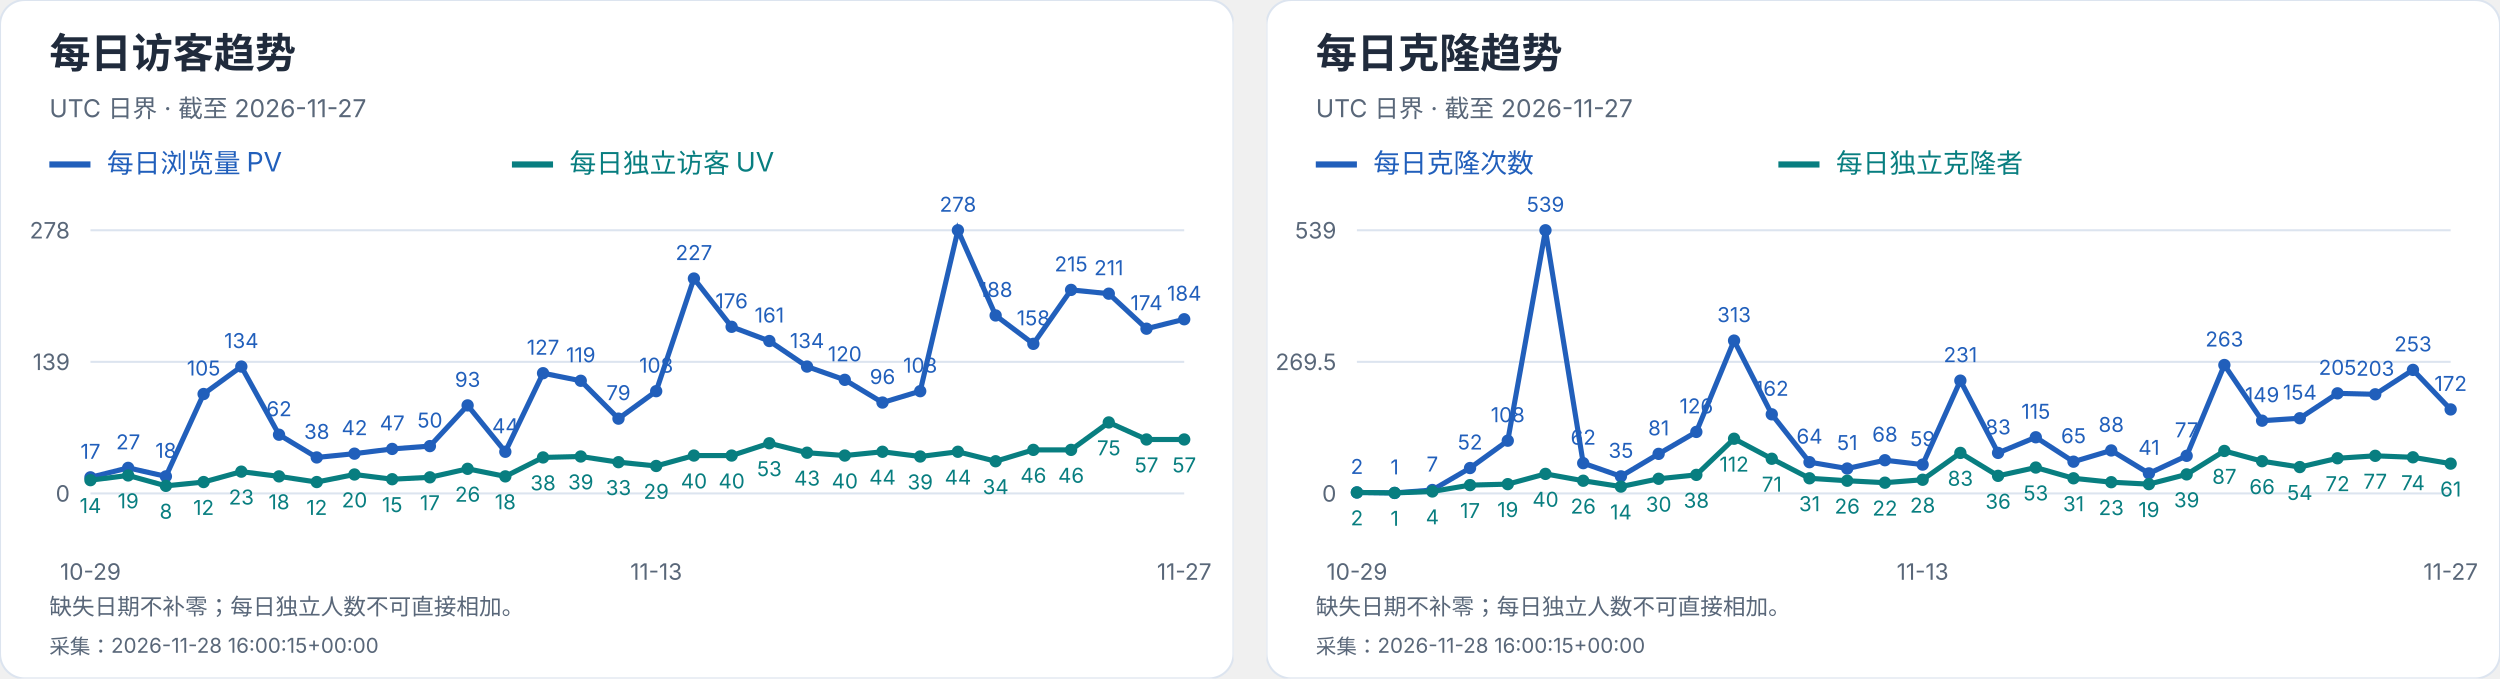
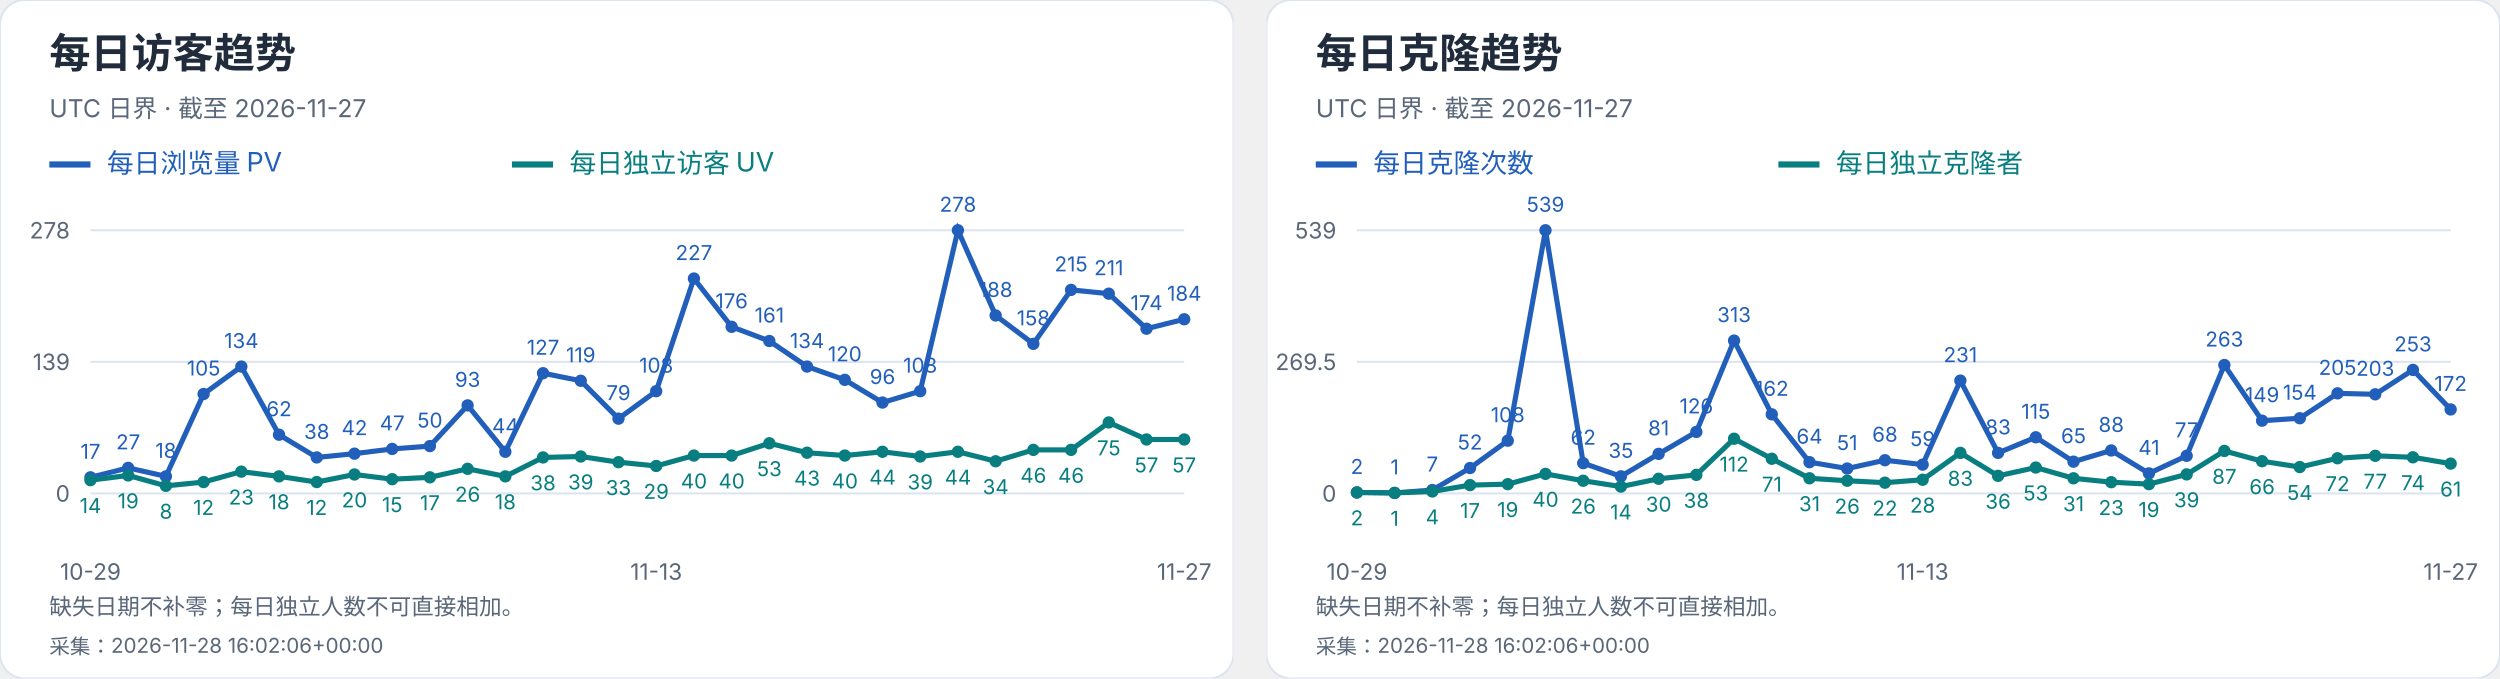
<svg xmlns="http://www.w3.org/2000/svg" width="1216" height="330" viewBox="0 0 1216 330" role="img" aria-label="每日访客及克隆趋势">
  <svg width="600" height="330" viewBox="0 0 600 330" role="img" aria-label="每日访客趋势">
    <style>text{font-family:-apple-system,BlinkMacSystemFont,"Segoe UI","PingFang SC","Microsoft YaHei",sans-serif;font-variant-numeric:tabular-nums}</style>
    <rect width="600" height="330" rx="12" fill="white" stroke="#dce4ef" />
    <text x="24" y="33" font-size="20" fill="#202b3c" font-weight="650" text-anchor="start">每日访客趋势</text>
    <text x="24" y="57" font-size="12" fill="#596779" font-weight="400" text-anchor="start">UTC 日界 · 截至 2026-11-27</text>
    <path d="M24 80h20" stroke="#215fbb" stroke-width="3" />
    <text x="52" y="84" font-size="13" fill="#215fbb" font-weight="400" text-anchor="start">每日浏览量 PV</text>
    <path d="M249 80h20" stroke="#087e80" stroke-width="3" />
    <text x="277" y="84" font-size="13" fill="#087e80" font-weight="400" text-anchor="start">每日独立访客 UV</text>
    <path d="M44 240.0H576" stroke="#dce4ef" />
    <text x="34" y="244.0" font-size="11" fill="#596779" font-weight="400" text-anchor="end">0</text>
    <path d="M44 176.0H576" stroke="#dce4ef" />
    <text x="34" y="180.0" font-size="11" fill="#596779" font-weight="400" text-anchor="end">139</text>
    <path d="M44 112.0H576" stroke="#dce4ef" />
    <text x="34" y="116.0" font-size="11" fill="#596779" font-weight="400" text-anchor="end">278</text>
    <circle cx="44.00" cy="232.17" r="3" fill="#215fbb" />
    <text x="44.0" y="223.17" font-size="10" fill="#215fbb" font-weight="400" text-anchor="middle">17</text>
    <circle cx="62.34" cy="227.57" r="3" fill="#215fbb" />
    <text x="62.34" y="218.57" font-size="10" fill="#215fbb" font-weight="400" text-anchor="middle">27</text>
    <circle cx="80.69" cy="231.71" r="3" fill="#215fbb" />
    <text x="80.69" y="222.71" font-size="10" fill="#215fbb" font-weight="400" text-anchor="middle">18</text>
    <circle cx="99.03" cy="191.65" r="3" fill="#215fbb" />
    <text x="99.03" y="182.65" font-size="10" fill="#215fbb" font-weight="400" text-anchor="middle">105</text>
    <circle cx="117.38" cy="178.30" r="3" fill="#215fbb" />
    <text x="117.38" y="169.3" font-size="10" fill="#215fbb" font-weight="400" text-anchor="middle">134</text>
    <circle cx="135.72" cy="211.45" r="3" fill="#215fbb" />
    <text x="135.72" y="202.45" font-size="10" fill="#215fbb" font-weight="400" text-anchor="middle">62</text>
    <circle cx="154.07" cy="222.50" r="3" fill="#215fbb" />
    <text x="154.07" y="213.5" font-size="10" fill="#215fbb" font-weight="400" text-anchor="middle">38</text>
    <circle cx="172.41" cy="220.66" r="3" fill="#215fbb" />
    <text x="172.41" y="211.66" font-size="10" fill="#215fbb" font-weight="400" text-anchor="middle">42</text>
    <circle cx="190.76" cy="218.36" r="3" fill="#215fbb" />
    <text x="190.76" y="209.36" font-size="10" fill="#215fbb" font-weight="400" text-anchor="middle">47</text>
    <circle cx="209.10" cy="216.98" r="3" fill="#215fbb" />
    <text x="209.1" y="207.98" font-size="10" fill="#215fbb" font-weight="400" text-anchor="middle">50</text>
    <circle cx="227.45" cy="197.18" r="3" fill="#215fbb" />
    <text x="227.45" y="188.18" font-size="10" fill="#215fbb" font-weight="400" text-anchor="middle">93</text>
    <circle cx="245.79" cy="219.74" r="3" fill="#215fbb" />
    <text x="245.79" y="210.74" font-size="10" fill="#215fbb" font-weight="400" text-anchor="middle">44</text>
    <circle cx="264.14" cy="181.53" r="3" fill="#215fbb" />
    <text x="264.14" y="172.53" font-size="10" fill="#215fbb" font-weight="400" text-anchor="middle">127</text>
    <circle cx="282.48" cy="185.21" r="3" fill="#215fbb" />
    <text x="282.48" y="176.21" font-size="10" fill="#215fbb" font-weight="400" text-anchor="middle">119</text>
    <circle cx="300.83" cy="203.63" r="3" fill="#215fbb" />
    <text x="300.83" y="194.63" font-size="10" fill="#215fbb" font-weight="400" text-anchor="middle">79</text>
    <circle cx="319.17" cy="190.27" r="3" fill="#215fbb" />
    <text x="319.17" y="181.27" font-size="10" fill="#215fbb" font-weight="400" text-anchor="middle">108</text>
    <circle cx="337.52" cy="135.48" r="3" fill="#215fbb" />
    <text x="337.52" y="126.48" font-size="10" fill="#215fbb" font-weight="400" text-anchor="middle">227</text>
    <circle cx="355.86" cy="158.96" r="3" fill="#215fbb" />
    <text x="355.86" y="149.96" font-size="10" fill="#215fbb" font-weight="400" text-anchor="middle">176</text>
    <circle cx="374.21" cy="165.87" r="3" fill="#215fbb" />
    <text x="374.21" y="156.87" font-size="10" fill="#215fbb" font-weight="400" text-anchor="middle">161</text>
    <circle cx="392.55" cy="178.30" r="3" fill="#215fbb" />
    <text x="392.55" y="169.3" font-size="10" fill="#215fbb" font-weight="400" text-anchor="middle">134</text>
    <circle cx="410.90" cy="184.75" r="3" fill="#215fbb" />
    <text x="410.9" y="175.75" font-size="10" fill="#215fbb" font-weight="400" text-anchor="middle">120</text>
    <circle cx="429.24" cy="195.80" r="3" fill="#215fbb" />
    <text x="429.24" y="186.8" font-size="10" fill="#215fbb" font-weight="400" text-anchor="middle">96</text>
    <circle cx="447.59" cy="190.27" r="3" fill="#215fbb" />
    <text x="447.59" y="181.27" font-size="10" fill="#215fbb" font-weight="400" text-anchor="middle">108</text>
    <circle cx="465.93" cy="112.00" r="3" fill="#215fbb" />
    <text x="465.93" y="103.0" font-size="10" fill="#215fbb" font-weight="400" text-anchor="middle">278</text>
    <circle cx="484.28" cy="153.44" r="3" fill="#215fbb" />
    <text x="484.28" y="144.44" font-size="10" fill="#215fbb" font-weight="400" text-anchor="middle">188</text>
    <circle cx="502.62" cy="167.25" r="3" fill="#215fbb" />
    <text x="502.62" y="158.25" font-size="10" fill="#215fbb" font-weight="400" text-anchor="middle">158</text>
    <circle cx="520.97" cy="141.01" r="3" fill="#215fbb" />
    <text x="520.97" y="132.01" font-size="10" fill="#215fbb" font-weight="400" text-anchor="middle">215</text>
    <circle cx="539.31" cy="142.85" r="3" fill="#215fbb" />
    <text x="539.31" y="133.85" font-size="10" fill="#215fbb" font-weight="400" text-anchor="middle">211</text>
    <circle cx="557.66" cy="159.88" r="3" fill="#215fbb" />
    <text x="557.66" y="150.88" font-size="10" fill="#215fbb" font-weight="400" text-anchor="middle">174</text>
    <circle cx="576.00" cy="155.28" r="3" fill="#215fbb" />
    <text x="576.0" y="146.28" font-size="10" fill="#215fbb" font-weight="400" text-anchor="middle">184</text>
    <polyline points="44.00,232.17 62.34,227.57 80.69,231.71 99.03,191.65 117.38,178.30 135.72,211.45 154.07,222.50 172.41,220.66 190.76,218.36 209.10,216.98 227.45,197.18 245.79,219.74 264.14,181.53 282.48,185.21 300.83,203.63 319.17,190.27 337.52,135.48 355.86,158.96 374.21,165.87 392.55,178.30 410.90,184.75 429.24,195.80 447.59,190.27 465.93,112.00 484.28,153.44 502.62,167.25 520.97,141.01 539.31,142.85 557.66,159.88 576.00,155.28" fill="none" stroke="#215fbb" stroke-width="2.5" />
    <circle cx="44.00" cy="233.55" r="3" fill="#087e80" />
    <text x="44.0" y="249.55" font-size="10" fill="#087e80" font-weight="400" text-anchor="middle">14</text>
    <circle cx="62.34" cy="231.25" r="3" fill="#087e80" />
    <text x="62.34" y="247.25" font-size="10" fill="#087e80" font-weight="400" text-anchor="middle">19</text>
    <circle cx="80.69" cy="236.32" r="3" fill="#087e80" />
    <text x="80.69" y="252.32" font-size="10" fill="#087e80" font-weight="400" text-anchor="middle">8</text>
    <circle cx="99.03" cy="234.47" r="3" fill="#087e80" />
    <text x="99.03" y="250.47" font-size="10" fill="#087e80" font-weight="400" text-anchor="middle">12</text>
    <circle cx="117.38" cy="229.41" r="3" fill="#087e80" />
    <text x="117.38" y="245.41" font-size="10" fill="#087e80" font-weight="400" text-anchor="middle">23</text>
    <circle cx="135.72" cy="231.71" r="3" fill="#087e80" />
    <text x="135.72" y="247.71" font-size="10" fill="#087e80" font-weight="400" text-anchor="middle">18</text>
    <circle cx="154.07" cy="234.47" r="3" fill="#087e80" />
    <text x="154.07" y="250.47" font-size="10" fill="#087e80" font-weight="400" text-anchor="middle">12</text>
    <circle cx="172.41" cy="230.79" r="3" fill="#087e80" />
    <text x="172.41" y="246.79" font-size="10" fill="#087e80" font-weight="400" text-anchor="middle">20</text>
    <circle cx="190.76" cy="233.09" r="3" fill="#087e80" />
    <text x="190.76" y="249.09" font-size="10" fill="#087e80" font-weight="400" text-anchor="middle">15</text>
    <circle cx="209.10" cy="232.17" r="3" fill="#087e80" />
    <text x="209.1" y="248.17" font-size="10" fill="#087e80" font-weight="400" text-anchor="middle">17</text>
    <circle cx="227.45" cy="228.03" r="3" fill="#087e80" />
    <text x="227.45" y="244.03" font-size="10" fill="#087e80" font-weight="400" text-anchor="middle">26</text>
    <circle cx="245.79" cy="231.71" r="3" fill="#087e80" />
    <text x="245.79" y="247.71" font-size="10" fill="#087e80" font-weight="400" text-anchor="middle">18</text>
    <circle cx="264.14" cy="222.50" r="3" fill="#087e80" />
    <text x="264.14" y="238.5" font-size="10" fill="#087e80" font-weight="400" text-anchor="middle">38</text>
    <circle cx="282.48" cy="222.04" r="3" fill="#087e80" />
    <text x="282.48" y="238.04" font-size="10" fill="#087e80" font-weight="400" text-anchor="middle">39</text>
    <circle cx="300.83" cy="224.81" r="3" fill="#087e80" />
    <text x="300.83" y="240.81" font-size="10" fill="#087e80" font-weight="400" text-anchor="middle">33</text>
    <circle cx="319.17" cy="226.65" r="3" fill="#087e80" />
    <text x="319.17" y="242.65" font-size="10" fill="#087e80" font-weight="400" text-anchor="middle">29</text>
    <circle cx="337.52" cy="221.58" r="3" fill="#087e80" />
    <text x="337.52" y="237.58" font-size="10" fill="#087e80" font-weight="400" text-anchor="middle">40</text>
    <circle cx="355.86" cy="221.58" r="3" fill="#087e80" />
    <text x="355.86" y="237.58" font-size="10" fill="#087e80" font-weight="400" text-anchor="middle">40</text>
    <circle cx="374.21" cy="215.60" r="3" fill="#087e80" />
    <text x="374.21" y="231.6" font-size="10" fill="#087e80" font-weight="400" text-anchor="middle">53</text>
    <circle cx="392.55" cy="220.20" r="3" fill="#087e80" />
    <text x="392.55" y="236.2" font-size="10" fill="#087e80" font-weight="400" text-anchor="middle">43</text>
    <circle cx="410.90" cy="221.58" r="3" fill="#087e80" />
    <text x="410.9" y="237.58" font-size="10" fill="#087e80" font-weight="400" text-anchor="middle">40</text>
    <circle cx="429.24" cy="219.74" r="3" fill="#087e80" />
    <text x="429.24" y="235.74" font-size="10" fill="#087e80" font-weight="400" text-anchor="middle">44</text>
    <circle cx="447.59" cy="222.04" r="3" fill="#087e80" />
    <text x="447.59" y="238.04" font-size="10" fill="#087e80" font-weight="400" text-anchor="middle">39</text>
    <circle cx="465.93" cy="219.74" r="3" fill="#087e80" />
    <text x="465.93" y="235.74" font-size="10" fill="#087e80" font-weight="400" text-anchor="middle">44</text>
    <circle cx="484.28" cy="224.35" r="3" fill="#087e80" />
    <text x="484.28" y="240.35" font-size="10" fill="#087e80" font-weight="400" text-anchor="middle">34</text>
    <circle cx="502.62" cy="218.82" r="3" fill="#087e80" />
    <text x="502.62" y="234.82" font-size="10" fill="#087e80" font-weight="400" text-anchor="middle">46</text>
    <circle cx="520.97" cy="218.82" r="3" fill="#087e80" />
    <text x="520.97" y="234.82" font-size="10" fill="#087e80" font-weight="400" text-anchor="middle">46</text>
    <circle cx="539.31" cy="205.47" r="3" fill="#087e80" />
    <text x="539.31" y="221.47" font-size="10" fill="#087e80" font-weight="400" text-anchor="middle">75</text>
    <circle cx="557.66" cy="213.76" r="3" fill="#087e80" />
    <text x="557.66" y="229.76" font-size="10" fill="#087e80" font-weight="400" text-anchor="middle">57</text>
    <circle cx="576.00" cy="213.76" r="3" fill="#087e80" />
    <text x="576.0" y="229.76" font-size="10" fill="#087e80" font-weight="400" text-anchor="middle">57</text>
    <polyline points="44.00,233.55 62.34,231.25 80.69,236.32 99.03,234.47 117.38,229.41 135.72,231.71 154.07,234.47 172.41,230.79 190.76,233.09 209.10,232.17 227.45,228.03 245.79,231.71 264.14,222.50 282.48,222.04 300.83,224.81 319.17,226.65 337.52,221.58 355.86,221.58 374.21,215.60 392.55,220.20 410.90,221.58 429.24,219.74 447.59,222.04 465.93,219.74 484.28,224.35 502.62,218.82 520.97,218.82 539.31,205.47 557.66,213.76 576.00,213.76" fill="none" stroke="#087e80" stroke-width="2.5" />
    <text x="44.0" y="282" font-size="11" fill="#596779" font-weight="400" text-anchor="middle">10-29</text>
    <text x="319.172" y="282" font-size="11" fill="#596779" font-weight="400" text-anchor="middle">11-13</text>
    <text x="576.0" y="282" font-size="11" fill="#596779" font-weight="400" text-anchor="middle">11-27</text>
    <text x="24" y="299" font-size="11" fill="#596779" font-weight="400" text-anchor="start">缺失日期不补零；每日独立人数不可直接相加。</text>
-     <text x="24" y="318" font-size="10" fill="#596779" font-weight="400" text-anchor="start">采集：2026-11-28 16:00:15+00:00</text>
+     <text x="24" y="318" font-size="10" fill="#596779" font-weight="400" text-anchor="start">采集：2026-11-28 16:02:06+00:00</text>
  </svg>
  <svg x="616" y="0" width="600" height="330" viewBox="0 0 600 330" role="img" aria-label="每日克隆趋势">
    <style>text{font-family:-apple-system,BlinkMacSystemFont,"Segoe UI","PingFang SC","Microsoft YaHei",sans-serif;font-variant-numeric:tabular-nums}</style>
    <rect width="600" height="330" rx="12" fill="white" stroke="#dce4ef" />
    <text x="24" y="33" font-size="20" fill="#202b3c" font-weight="650" text-anchor="start">每日克隆趋势</text>
    <text x="24" y="57" font-size="12" fill="#596779" font-weight="400" text-anchor="start">UTC 日界 · 截至 2026-11-27</text>
    <path d="M24 80h20" stroke="#215fbb" stroke-width="3" />
    <text x="52" y="84" font-size="13" fill="#215fbb" font-weight="400" text-anchor="start">每日克隆次数</text>
    <path d="M249 80h20" stroke="#087e80" stroke-width="3" />
    <text x="277" y="84" font-size="13" fill="#087e80" font-weight="400" text-anchor="start">每日独立克隆者</text>
    <path d="M44 240.0H576" stroke="#dce4ef" />
    <text x="34" y="244.0" font-size="11" fill="#596779" font-weight="400" text-anchor="end">0</text>
    <path d="M44 176.0H576" stroke="#dce4ef" />
    <text x="34" y="180.0" font-size="11" fill="#596779" font-weight="400" text-anchor="end">269.5</text>
    <path d="M44 112.0H576" stroke="#dce4ef" />
    <text x="34" y="116.0" font-size="11" fill="#596779" font-weight="400" text-anchor="end">539</text>
    <circle cx="44.00" cy="239.53" r="3" fill="#215fbb" />
    <text x="44.0" y="230.53" font-size="10" fill="#215fbb" font-weight="400" text-anchor="middle">2</text>
    <circle cx="62.34" cy="239.76" r="3" fill="#215fbb" />
    <text x="62.34" y="230.76" font-size="10" fill="#215fbb" font-weight="400" text-anchor="middle">1</text>
    <circle cx="80.69" cy="238.34" r="3" fill="#215fbb" />
    <text x="80.69" y="229.34" font-size="10" fill="#215fbb" font-weight="400" text-anchor="middle">7</text>
    <circle cx="99.03" cy="227.65" r="3" fill="#215fbb" />
    <text x="99.03" y="218.65" font-size="10" fill="#215fbb" font-weight="400" text-anchor="middle">52</text>
    <circle cx="117.38" cy="214.35" r="3" fill="#215fbb" />
    <text x="117.38" y="205.35" font-size="10" fill="#215fbb" font-weight="400" text-anchor="middle">108</text>
    <circle cx="135.72" cy="112.00" r="3" fill="#215fbb" />
    <text x="135.72" y="103.0" font-size="10" fill="#215fbb" font-weight="400" text-anchor="middle">539</text>
    <circle cx="154.07" cy="225.28" r="3" fill="#215fbb" />
    <text x="154.07" y="216.28" font-size="10" fill="#215fbb" font-weight="400" text-anchor="middle">62</text>
    <circle cx="172.41" cy="231.69" r="3" fill="#215fbb" />
    <text x="172.41" y="222.69" font-size="10" fill="#215fbb" font-weight="400" text-anchor="middle">35</text>
    <circle cx="190.76" cy="220.76" r="3" fill="#215fbb" />
    <text x="190.76" y="211.76" font-size="10" fill="#215fbb" font-weight="400" text-anchor="middle">81</text>
    <circle cx="209.10" cy="210.08" r="3" fill="#215fbb" />
    <text x="209.1" y="201.08" font-size="10" fill="#215fbb" font-weight="400" text-anchor="middle">126</text>
    <circle cx="227.45" cy="165.67" r="3" fill="#215fbb" />
    <text x="227.45" y="156.67" font-size="10" fill="#215fbb" font-weight="400" text-anchor="middle">313</text>
    <circle cx="245.79" cy="201.53" r="3" fill="#215fbb" />
    <text x="245.79" y="192.53" font-size="10" fill="#215fbb" font-weight="400" text-anchor="middle">162</text>
    <circle cx="264.14" cy="224.80" r="3" fill="#215fbb" />
    <text x="264.14" y="215.8" font-size="10" fill="#215fbb" font-weight="400" text-anchor="middle">64</text>
    <circle cx="282.48" cy="227.89" r="3" fill="#215fbb" />
    <text x="282.48" y="218.89" font-size="10" fill="#215fbb" font-weight="400" text-anchor="middle">51</text>
    <circle cx="300.83" cy="223.85" r="3" fill="#215fbb" />
    <text x="300.83" y="214.85" font-size="10" fill="#215fbb" font-weight="400" text-anchor="middle">68</text>
    <circle cx="319.17" cy="225.99" r="3" fill="#215fbb" />
    <text x="319.17" y="216.99" font-size="10" fill="#215fbb" font-weight="400" text-anchor="middle">59</text>
    <circle cx="337.52" cy="185.14" r="3" fill="#215fbb" />
    <text x="337.52" y="176.14" font-size="10" fill="#215fbb" font-weight="400" text-anchor="middle">231</text>
    <circle cx="355.86" cy="220.29" r="3" fill="#215fbb" />
    <text x="355.86" y="211.29" font-size="10" fill="#215fbb" font-weight="400" text-anchor="middle">83</text>
    <circle cx="374.21" cy="212.69" r="3" fill="#215fbb" />
    <text x="374.21" y="203.69" font-size="10" fill="#215fbb" font-weight="400" text-anchor="middle">115</text>
    <circle cx="392.55" cy="224.56" r="3" fill="#215fbb" />
    <text x="392.55" y="215.56" font-size="10" fill="#215fbb" font-weight="400" text-anchor="middle">65</text>
    <circle cx="410.90" cy="219.10" r="3" fill="#215fbb" />
    <text x="410.9" y="210.1" font-size="10" fill="#215fbb" font-weight="400" text-anchor="middle">88</text>
    <circle cx="429.24" cy="230.26" r="3" fill="#215fbb" />
    <text x="429.24" y="221.26" font-size="10" fill="#215fbb" font-weight="400" text-anchor="middle">41</text>
    <circle cx="447.59" cy="221.71" r="3" fill="#215fbb" />
    <text x="447.59" y="212.71" font-size="10" fill="#215fbb" font-weight="400" text-anchor="middle">77</text>
    <circle cx="465.93" cy="177.54" r="3" fill="#215fbb" />
    <text x="465.93" y="168.54" font-size="10" fill="#215fbb" font-weight="400" text-anchor="middle">263</text>
    <circle cx="484.28" cy="204.62" r="3" fill="#215fbb" />
    <text x="484.28" y="195.62" font-size="10" fill="#215fbb" font-weight="400" text-anchor="middle">149</text>
    <circle cx="502.62" cy="203.43" r="3" fill="#215fbb" />
    <text x="502.62" y="194.43" font-size="10" fill="#215fbb" font-weight="400" text-anchor="middle">154</text>
    <circle cx="520.97" cy="191.32" r="3" fill="#215fbb" />
    <text x="520.97" y="182.32" font-size="10" fill="#215fbb" font-weight="400" text-anchor="middle">205</text>
    <circle cx="539.31" cy="191.79" r="3" fill="#215fbb" />
    <text x="539.31" y="182.79" font-size="10" fill="#215fbb" font-weight="400" text-anchor="middle">203</text>
    <circle cx="557.66" cy="179.92" r="3" fill="#215fbb" />
    <text x="557.66" y="170.92" font-size="10" fill="#215fbb" font-weight="400" text-anchor="middle">253</text>
    <circle cx="576.00" cy="199.15" r="3" fill="#215fbb" />
    <text x="576.0" y="190.15" font-size="10" fill="#215fbb" font-weight="400" text-anchor="middle">172</text>
    <polyline points="44.00,239.53 62.34,239.76 80.69,238.34 99.03,227.65 117.38,214.35 135.72,112.00 154.07,225.28 172.41,231.69 190.76,220.76 209.10,210.08 227.45,165.67 245.79,201.53 264.14,224.80 282.48,227.89 300.83,223.85 319.17,225.99 337.52,185.14 355.86,220.29 374.21,212.69 392.55,224.56 410.90,219.10 429.24,230.26 447.59,221.71 465.93,177.54 484.28,204.62 502.62,203.43 520.97,191.32 539.31,191.79 557.66,179.92 576.00,199.15" fill="none" stroke="#215fbb" stroke-width="2.5" />
    <circle cx="44.00" cy="239.53" r="3" fill="#087e80" />
    <text x="44.0" y="255.53" font-size="10" fill="#087e80" font-weight="400" text-anchor="middle">2</text>
    <circle cx="62.34" cy="239.76" r="3" fill="#087e80" />
    <text x="62.34" y="255.76" font-size="10" fill="#087e80" font-weight="400" text-anchor="middle">1</text>
    <circle cx="80.69" cy="239.05" r="3" fill="#087e80" />
    <text x="80.69" y="255.05" font-size="10" fill="#087e80" font-weight="400" text-anchor="middle">4</text>
    <circle cx="99.03" cy="235.96" r="3" fill="#087e80" />
    <text x="99.03" y="251.96" font-size="10" fill="#087e80" font-weight="400" text-anchor="middle">17</text>
    <circle cx="117.38" cy="235.49" r="3" fill="#087e80" />
    <text x="117.38" y="251.49" font-size="10" fill="#087e80" font-weight="400" text-anchor="middle">19</text>
    <circle cx="135.72" cy="230.50" r="3" fill="#087e80" />
    <text x="135.72" y="246.5" font-size="10" fill="#087e80" font-weight="400" text-anchor="middle">40</text>
    <circle cx="154.07" cy="233.83" r="3" fill="#087e80" />
    <text x="154.07" y="249.83" font-size="10" fill="#087e80" font-weight="400" text-anchor="middle">26</text>
    <circle cx="172.41" cy="236.68" r="3" fill="#087e80" />
    <text x="172.41" y="252.68" font-size="10" fill="#087e80" font-weight="400" text-anchor="middle">14</text>
    <circle cx="190.76" cy="232.88" r="3" fill="#087e80" />
    <text x="190.76" y="248.88" font-size="10" fill="#087e80" font-weight="400" text-anchor="middle">30</text>
    <circle cx="209.10" cy="230.98" r="3" fill="#087e80" />
    <text x="209.1" y="246.98" font-size="10" fill="#087e80" font-weight="400" text-anchor="middle">38</text>
    <circle cx="227.45" cy="213.40" r="3" fill="#087e80" />
    <text x="227.45" y="229.4" font-size="10" fill="#087e80" font-weight="400" text-anchor="middle">112</text>
    <circle cx="245.79" cy="223.14" r="3" fill="#087e80" />
    <text x="245.79" y="239.14" font-size="10" fill="#087e80" font-weight="400" text-anchor="middle">71</text>
    <circle cx="264.14" cy="232.64" r="3" fill="#087e80" />
    <text x="264.14" y="248.64" font-size="10" fill="#087e80" font-weight="400" text-anchor="middle">31</text>
    <circle cx="282.48" cy="233.83" r="3" fill="#087e80" />
    <text x="282.48" y="249.83" font-size="10" fill="#087e80" font-weight="400" text-anchor="middle">26</text>
    <circle cx="300.83" cy="234.78" r="3" fill="#087e80" />
    <text x="300.83" y="250.78" font-size="10" fill="#087e80" font-weight="400" text-anchor="middle">22</text>
    <circle cx="319.17" cy="233.35" r="3" fill="#087e80" />
    <text x="319.17" y="249.35" font-size="10" fill="#087e80" font-weight="400" text-anchor="middle">28</text>
    <circle cx="337.52" cy="220.29" r="3" fill="#087e80" />
    <text x="337.52" y="236.29" font-size="10" fill="#087e80" font-weight="400" text-anchor="middle">83</text>
    <circle cx="355.86" cy="231.45" r="3" fill="#087e80" />
    <text x="355.86" y="247.45" font-size="10" fill="#087e80" font-weight="400" text-anchor="middle">36</text>
    <circle cx="374.21" cy="227.41" r="3" fill="#087e80" />
    <text x="374.21" y="243.41" font-size="10" fill="#087e80" font-weight="400" text-anchor="middle">53</text>
    <circle cx="392.55" cy="232.64" r="3" fill="#087e80" />
    <text x="392.55" y="248.64" font-size="10" fill="#087e80" font-weight="400" text-anchor="middle">31</text>
    <circle cx="410.90" cy="234.54" r="3" fill="#087e80" />
    <text x="410.9" y="250.54" font-size="10" fill="#087e80" font-weight="400" text-anchor="middle">23</text>
    <circle cx="429.24" cy="235.49" r="3" fill="#087e80" />
    <text x="429.24" y="251.49" font-size="10" fill="#087e80" font-weight="400" text-anchor="middle">19</text>
    <circle cx="447.59" cy="230.74" r="3" fill="#087e80" />
    <text x="447.59" y="246.74" font-size="10" fill="#087e80" font-weight="400" text-anchor="middle">39</text>
    <circle cx="465.93" cy="219.34" r="3" fill="#087e80" />
    <text x="465.93" y="235.34" font-size="10" fill="#087e80" font-weight="400" text-anchor="middle">87</text>
    <circle cx="484.28" cy="224.33" r="3" fill="#087e80" />
    <text x="484.28" y="240.33" font-size="10" fill="#087e80" font-weight="400" text-anchor="middle">66</text>
    <circle cx="502.62" cy="227.18" r="3" fill="#087e80" />
    <text x="502.62" y="243.18" font-size="10" fill="#087e80" font-weight="400" text-anchor="middle">54</text>
    <circle cx="520.97" cy="222.90" r="3" fill="#087e80" />
    <text x="520.97" y="238.9" font-size="10" fill="#087e80" font-weight="400" text-anchor="middle">72</text>
    <circle cx="539.31" cy="221.71" r="3" fill="#087e80" />
    <text x="539.31" y="237.71" font-size="10" fill="#087e80" font-weight="400" text-anchor="middle">77</text>
    <circle cx="557.66" cy="222.43" r="3" fill="#087e80" />
    <text x="557.66" y="238.43" font-size="10" fill="#087e80" font-weight="400" text-anchor="middle">74</text>
    <circle cx="576.00" cy="225.51" r="3" fill="#087e80" />
    <text x="576.0" y="241.51" font-size="10" fill="#087e80" font-weight="400" text-anchor="middle">61</text>
    <polyline points="44.00,239.53 62.34,239.76 80.69,239.05 99.03,235.96 117.38,235.49 135.72,230.50 154.07,233.83 172.41,236.68 190.76,232.88 209.10,230.98 227.45,213.40 245.79,223.14 264.14,232.64 282.48,233.83 300.83,234.78 319.17,233.35 337.52,220.29 355.86,231.45 374.21,227.41 392.55,232.64 410.90,234.54 429.24,235.49 447.59,230.74 465.93,219.34 484.28,224.33 502.62,227.18 520.97,222.90 539.31,221.71 557.66,222.43 576.00,225.51" fill="none" stroke="#087e80" stroke-width="2.5" />
    <text x="44.0" y="282" font-size="11" fill="#596779" font-weight="400" text-anchor="middle">10-29</text>
    <text x="319.172" y="282" font-size="11" fill="#596779" font-weight="400" text-anchor="middle">11-13</text>
    <text x="576.0" y="282" font-size="11" fill="#596779" font-weight="400" text-anchor="middle">11-27</text>
    <text x="24" y="299" font-size="11" fill="#596779" font-weight="400" text-anchor="start">缺失日期不补零；每日独立人数不可直接相加。</text>
-     <text x="24" y="318" font-size="10" fill="#596779" font-weight="400" text-anchor="start">采集：2026-11-28 16:00:15+00:00</text>
+     <text x="24" y="318" font-size="10" fill="#596779" font-weight="400" text-anchor="start">采集：2026-11-28 16:02:06+00:00</text>
  </svg>
</svg>
